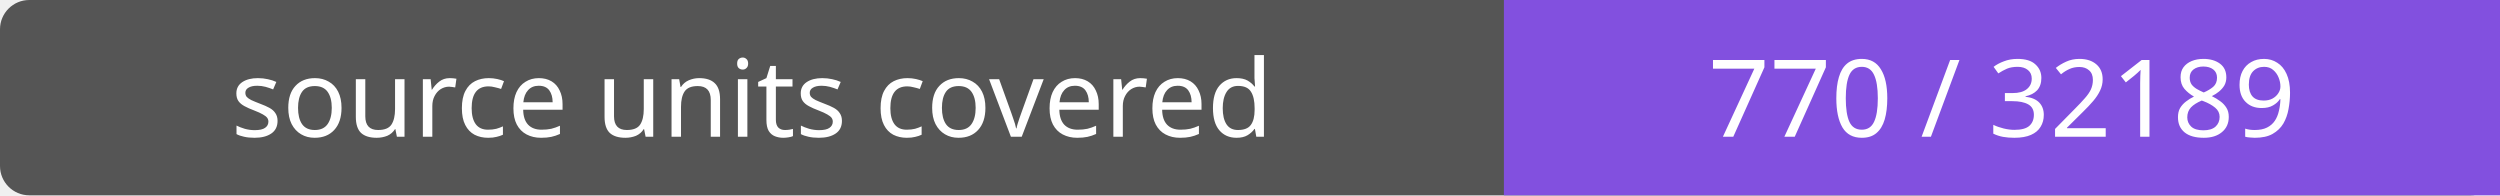
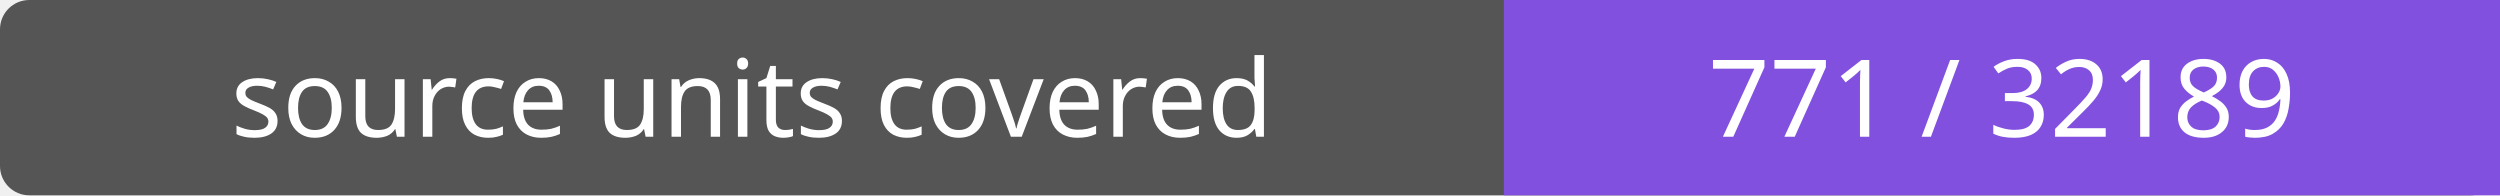
- <svg xmlns="http://www.w3.org/2000/svg" width="256" height="20" role="img" aria-label="source units covered: 770 / 32189">
+ <svg xmlns="http://www.w3.org/2000/svg" width="256" height="20" role="img" aria-label="source units covered: 771 / 32189">
  <rect width="256" height="20" rx="3" fill="#555" />
  <path fill="#8250df" d="M154 0h102v20H154z" />
  <g fill="#fff" text-anchor="middle" font-family="Verdana,sans-serif" font-size="11">
    <text x="77.0" y="14">source units covered</text>
-     <text x="205.0" y="14">770 / 32189</text>
+     <text x="205.0" y="14">771 / 32189</text>
  </g>
</svg>
